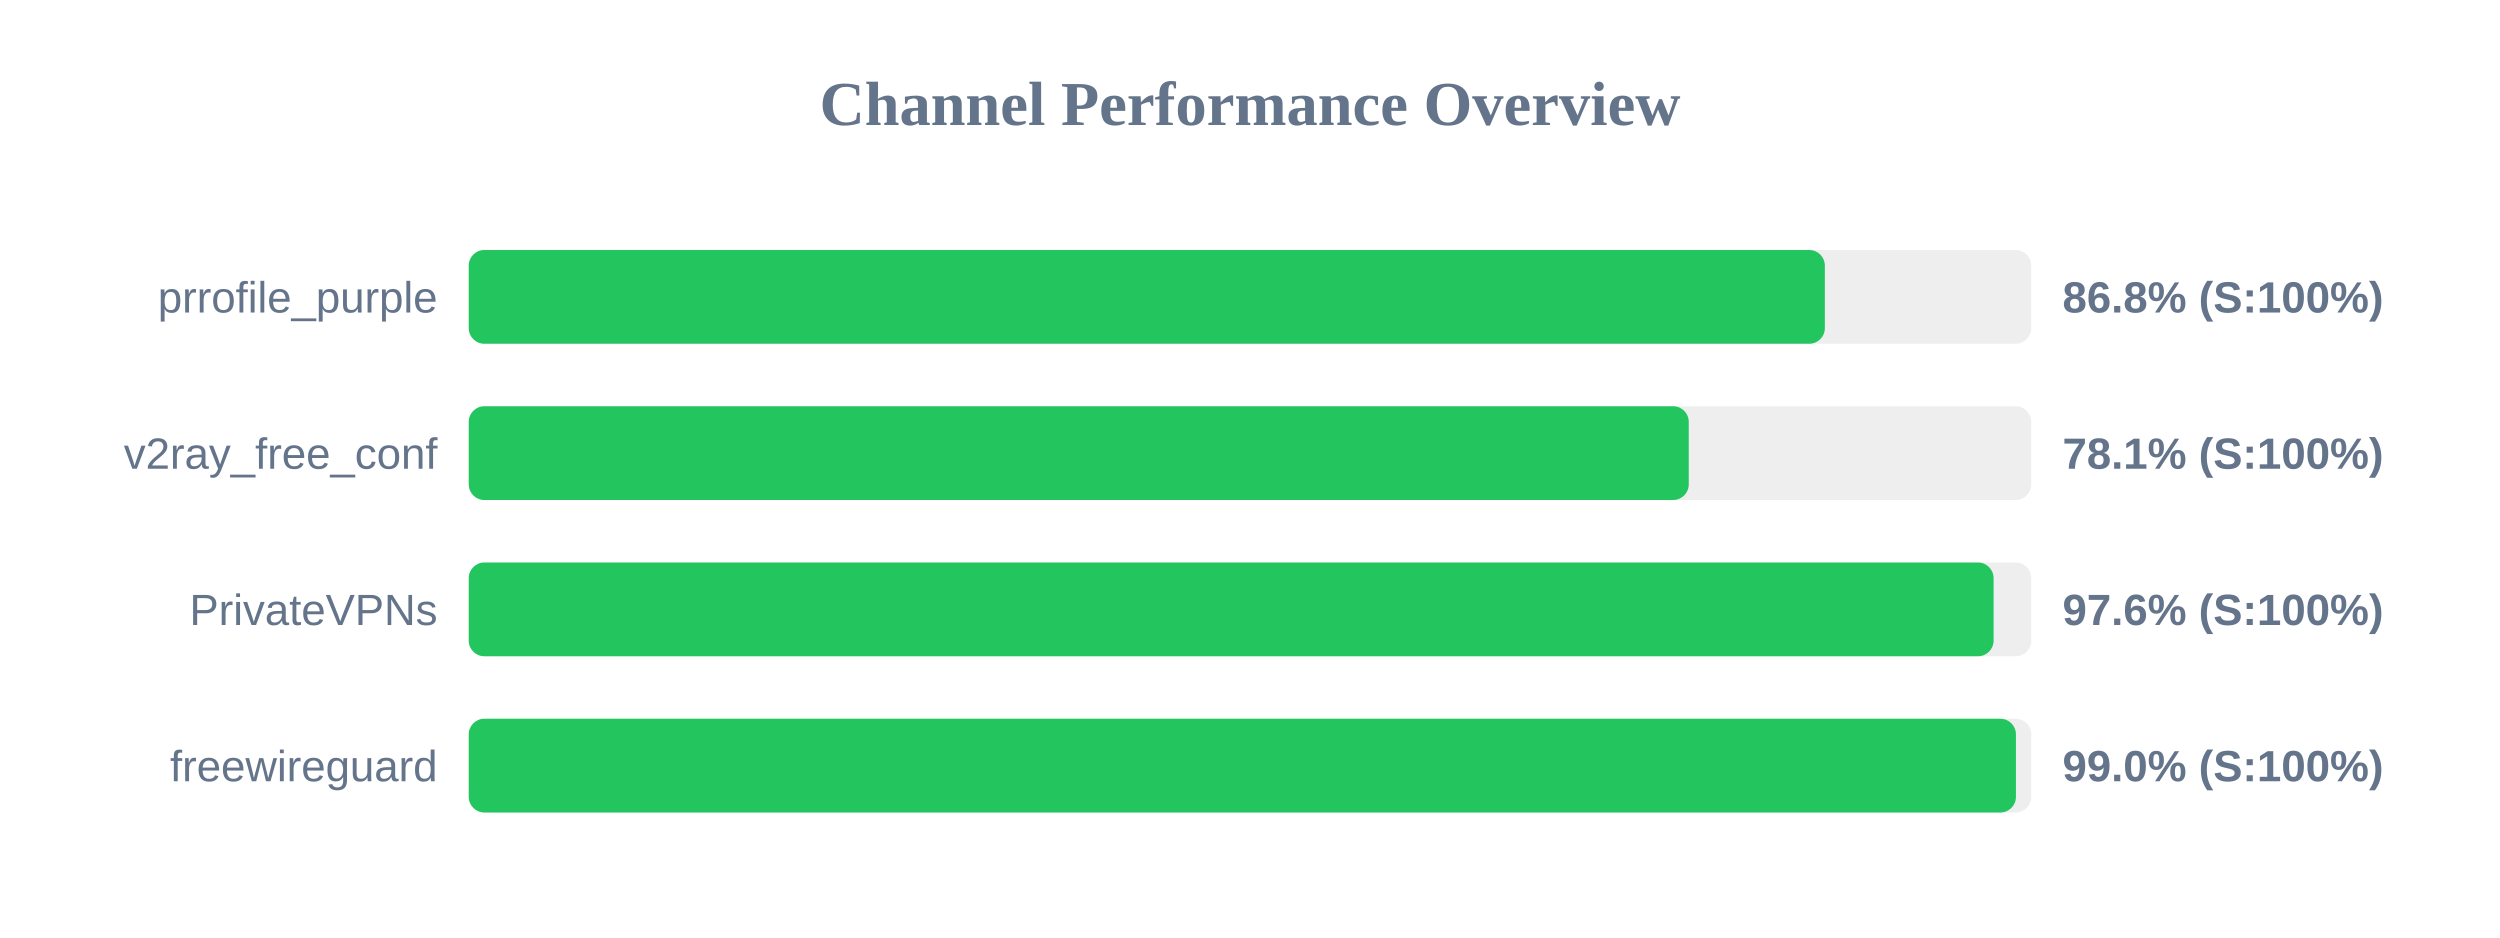
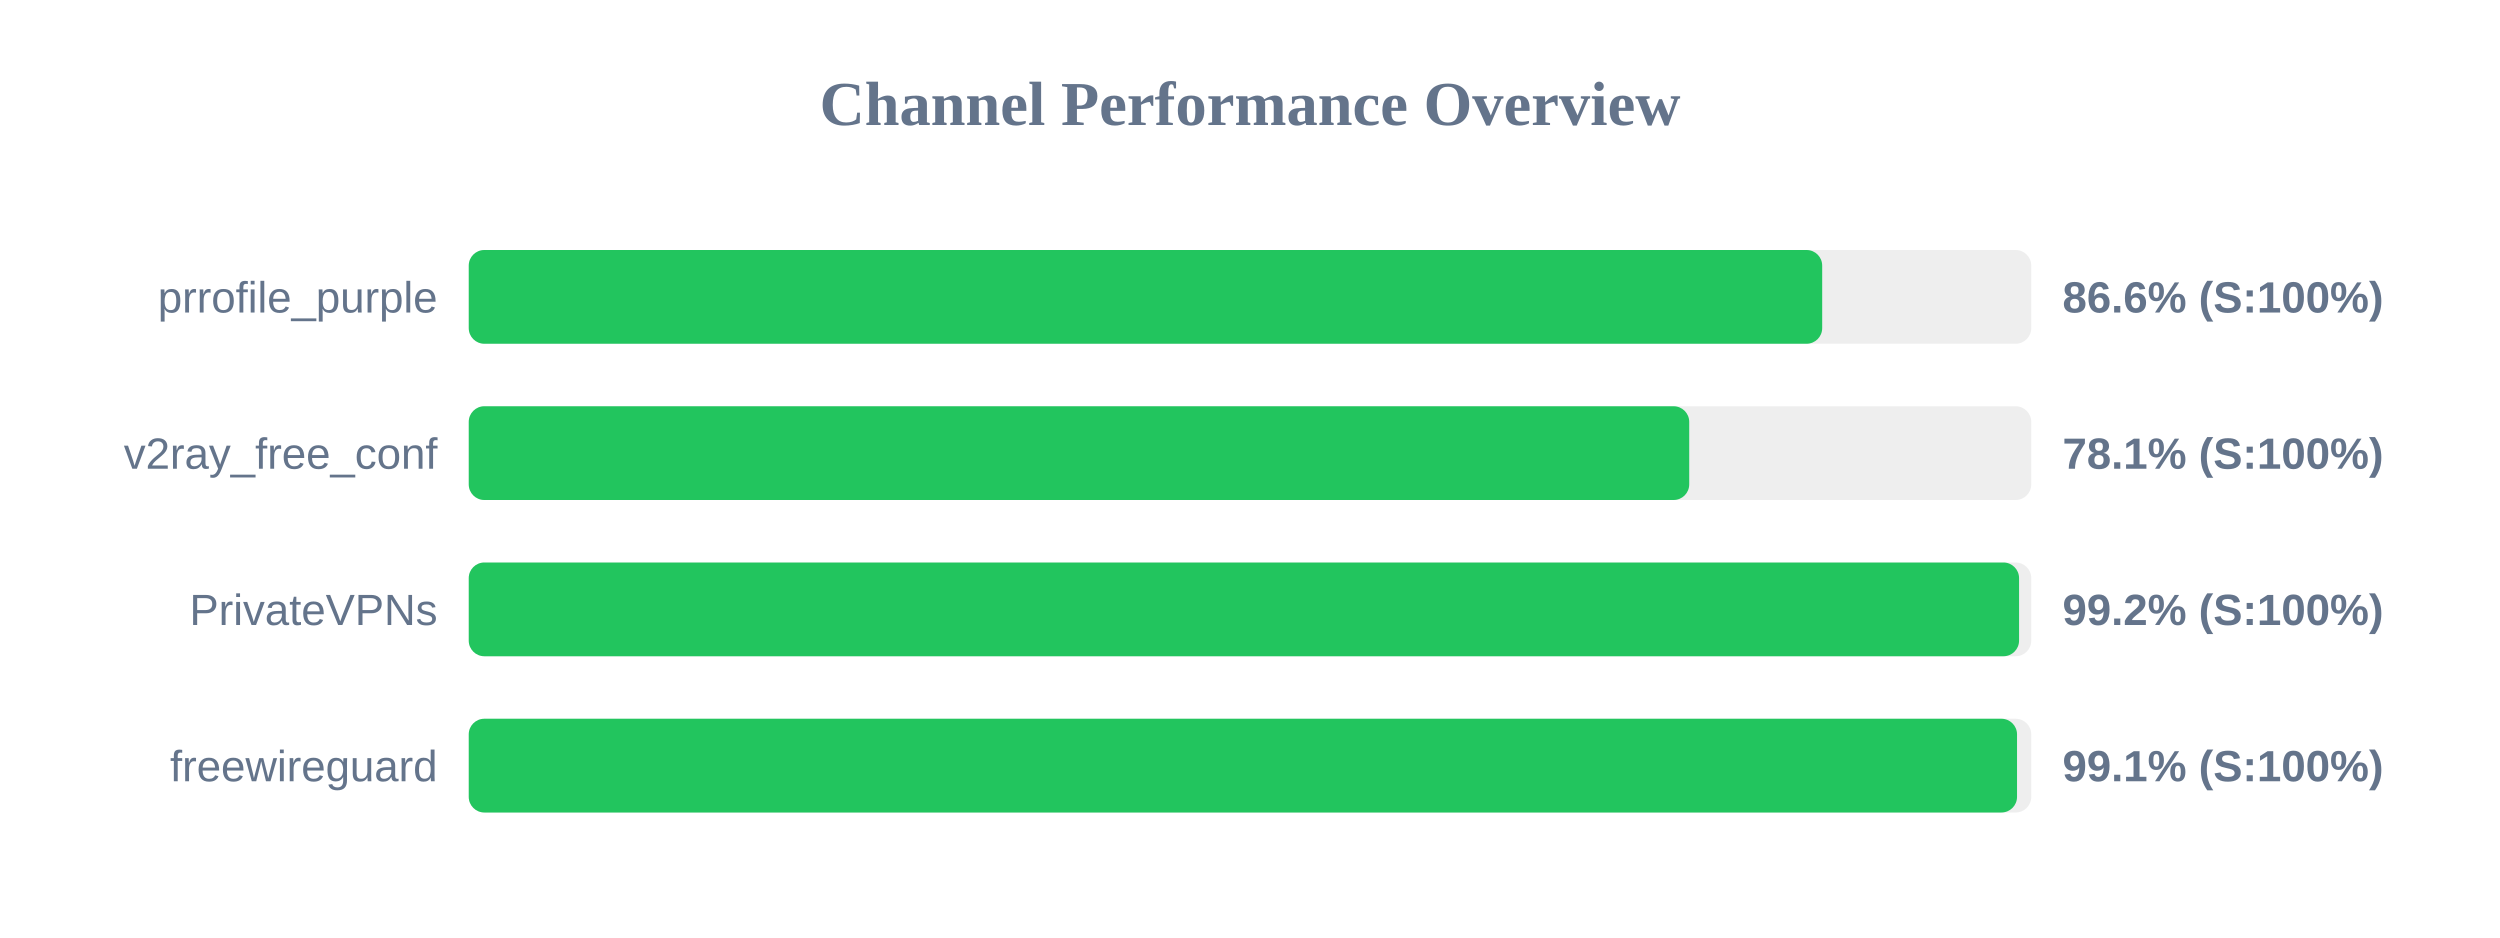
<svg xmlns="http://www.w3.org/2000/svg" width="800" height="300" version="1.1">
  <style>
        .row { font: 14px Arial; fill: #64748b; }
        .score { font: bold 14px Arial; fill: #64748b; }
    </style>
  <text x="400" y="40" text-anchor="middle" font-size="20px" font-weight="bold" fill="#64748b">Channel Performance Overview</text>
  <rect x="150" y="80" width="500" height="30" fill="#eee" rx="5" />
-   <rect x="150" y="80" width="433.95" height="30" fill="#22c55e" rx="5" />
+   <rect x="150" y="80" width="433.1" height="30" fill="#22c55e" rx="5" />
  <text x="140" y="100" text-anchor="end" class="row">prrofile_purple</text>
-   <text x="660" y="100" text-anchor="start" class="score">86.8% (S:100%)</text>
+   <text x="660" y="100" text-anchor="start" class="score">86.6% (S:100%)</text>
  <rect x="150" y="130" width="500" height="30" fill="#eee" rx="5" />
-   <rect x="150" y="130" width="390.4" height="30" fill="#22c55e" rx="5" />
+   <rect x="150" y="130" width="390.55" height="30" fill="#22c55e" rx="5" />
  <text x="140" y="150" text-anchor="end" class="row">v2ray_free_conf</text>
  <text x="660" y="150" text-anchor="start" class="score">78.1% (S:100%)</text>
  <rect x="150" y="180" width="500" height="30" fill="#eee" rx="5" />
-   <rect x="150" y="180" width="487.95" height="30" fill="#22c55e" rx="5" />
+   <rect x="150" y="180" width="496.1" height="30" fill="#22c55e" rx="5" />
  <text x="140" y="200" text-anchor="end" class="row">PrivateVPNs</text>
-   <text x="660" y="200" text-anchor="start" class="score">97.6% (S:100%)</text>
+   <text x="660" y="200" text-anchor="start" class="score">99.2% (S:100%)</text>
  <rect x="150" y="230" width="500" height="30" fill="#eee" rx="5" />
-   <rect x="150" y="230" width="495.1" height="30" fill="#22c55e" rx="5" />
+   <rect x="150" y="230" width="495.45" height="30" fill="#22c55e" rx="5" />
  <text x="140" y="250" text-anchor="end" class="row">freewireguard</text>
-   <text x="660" y="250" text-anchor="start" class="score">99.0% (S:100%)</text>
+   <text x="660" y="250" text-anchor="start" class="score">99.1% (S:100%)</text>
</svg>
